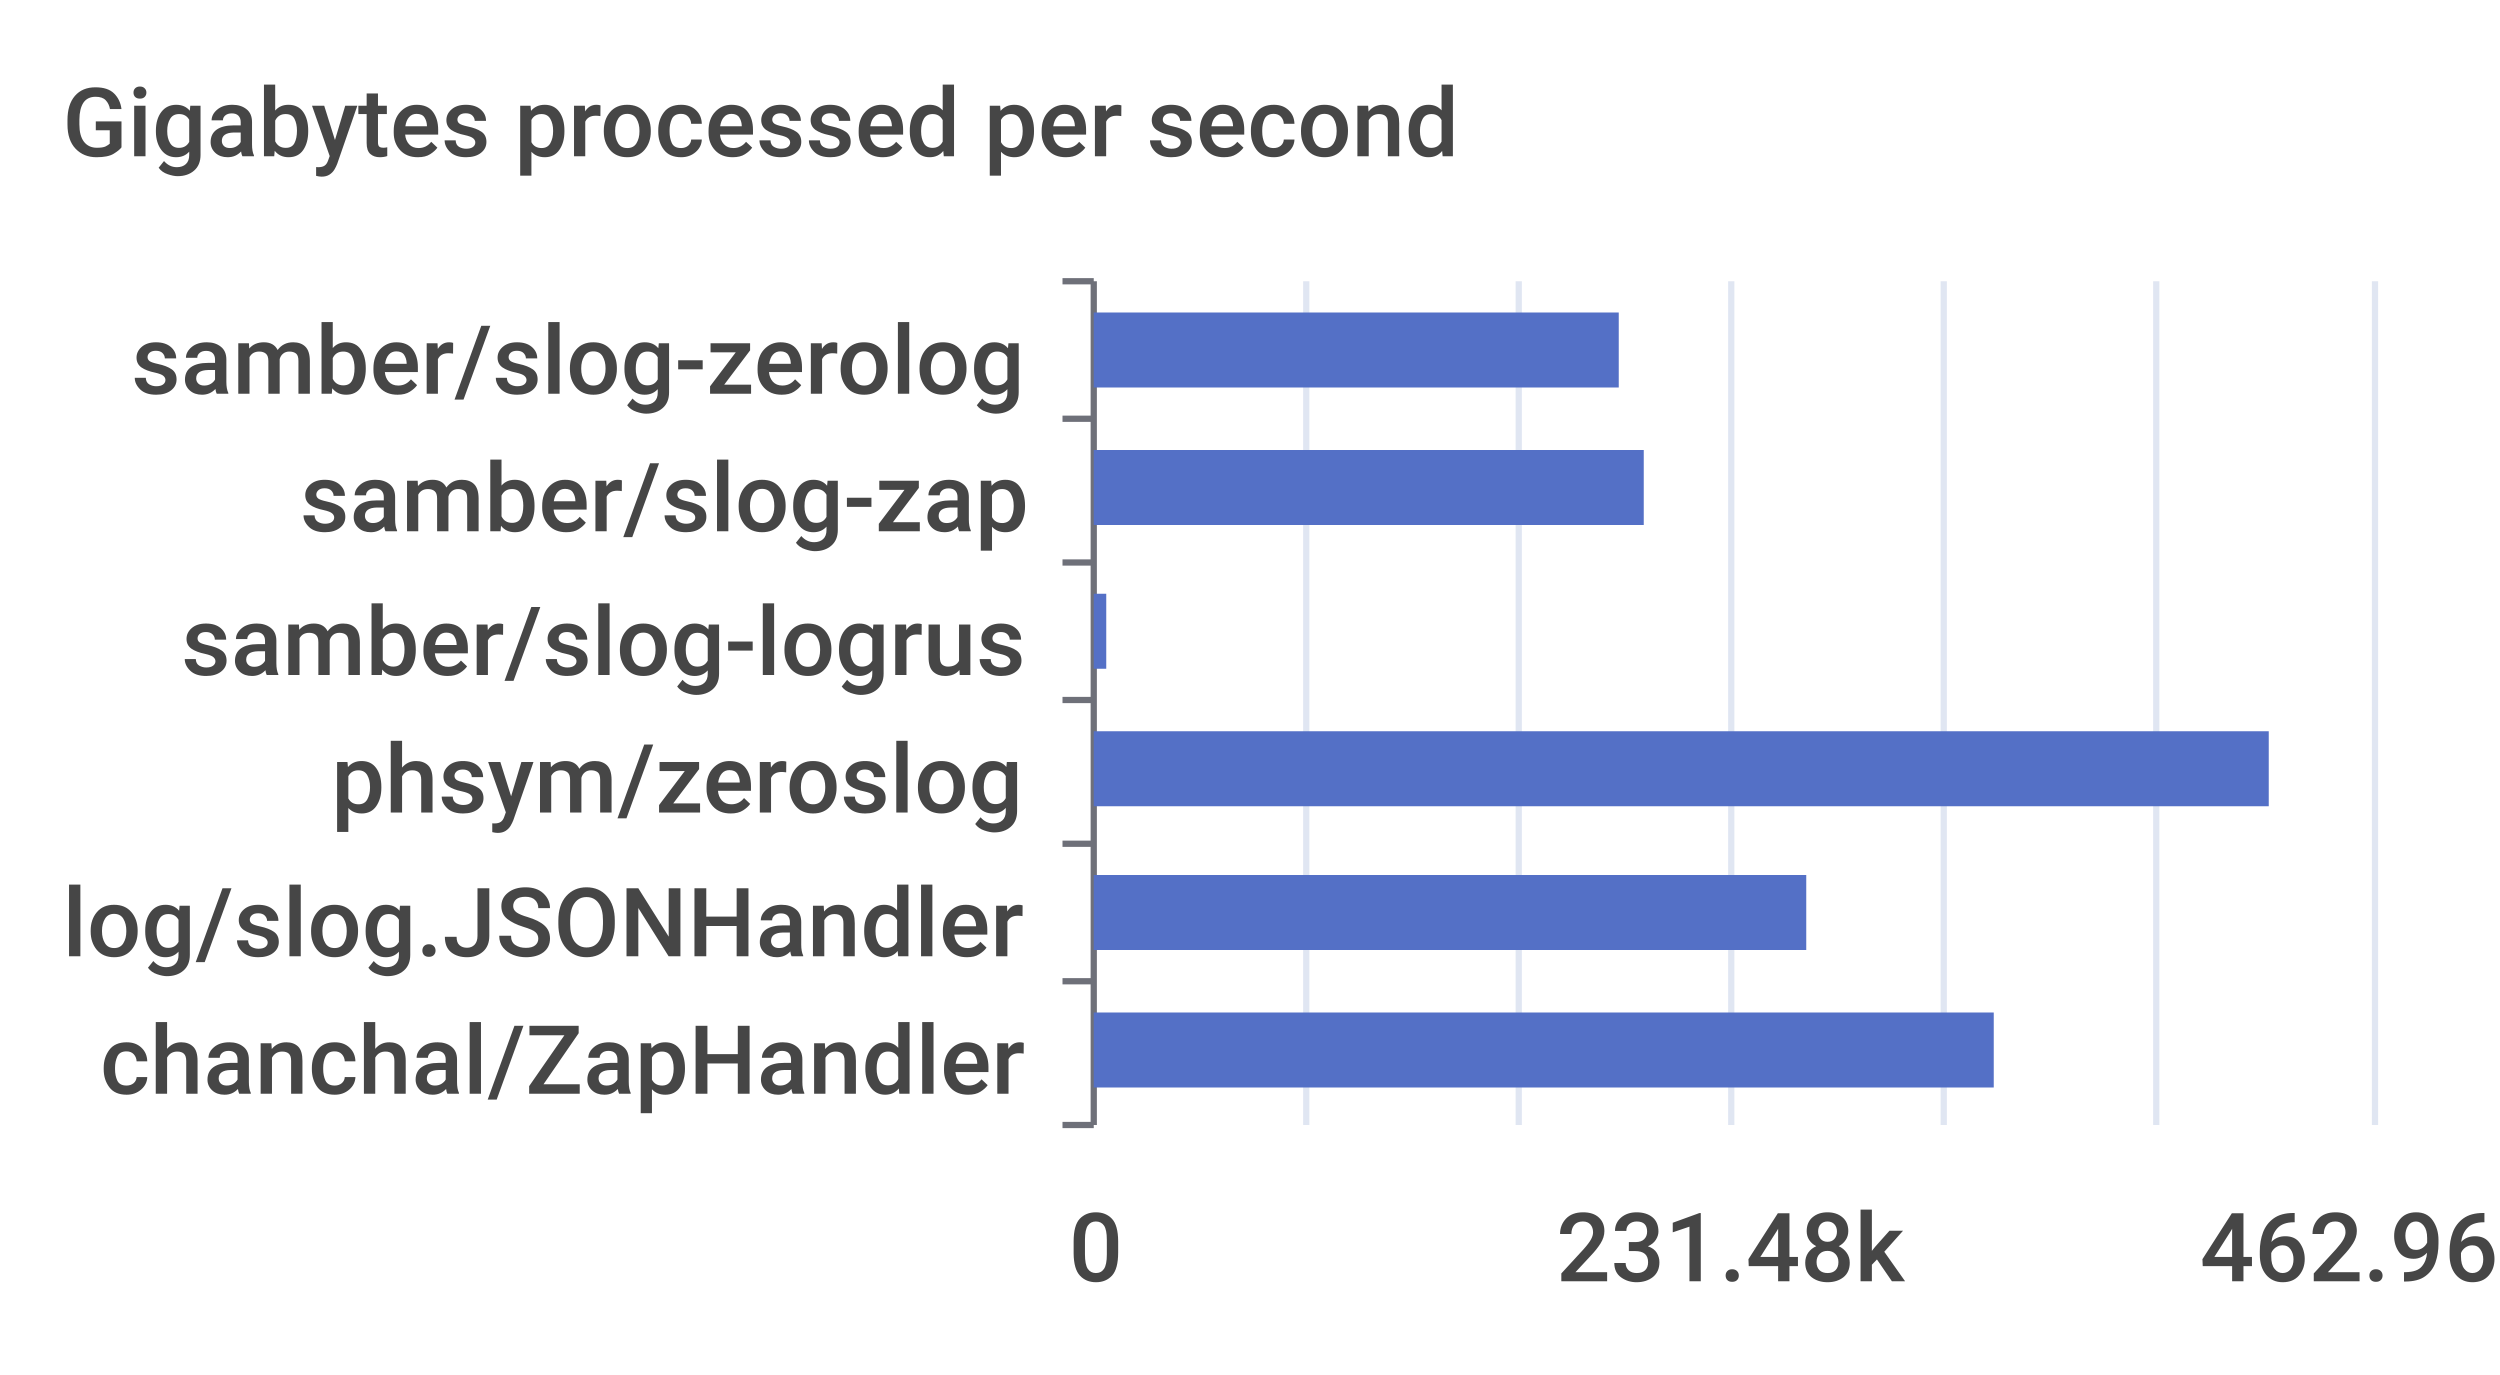
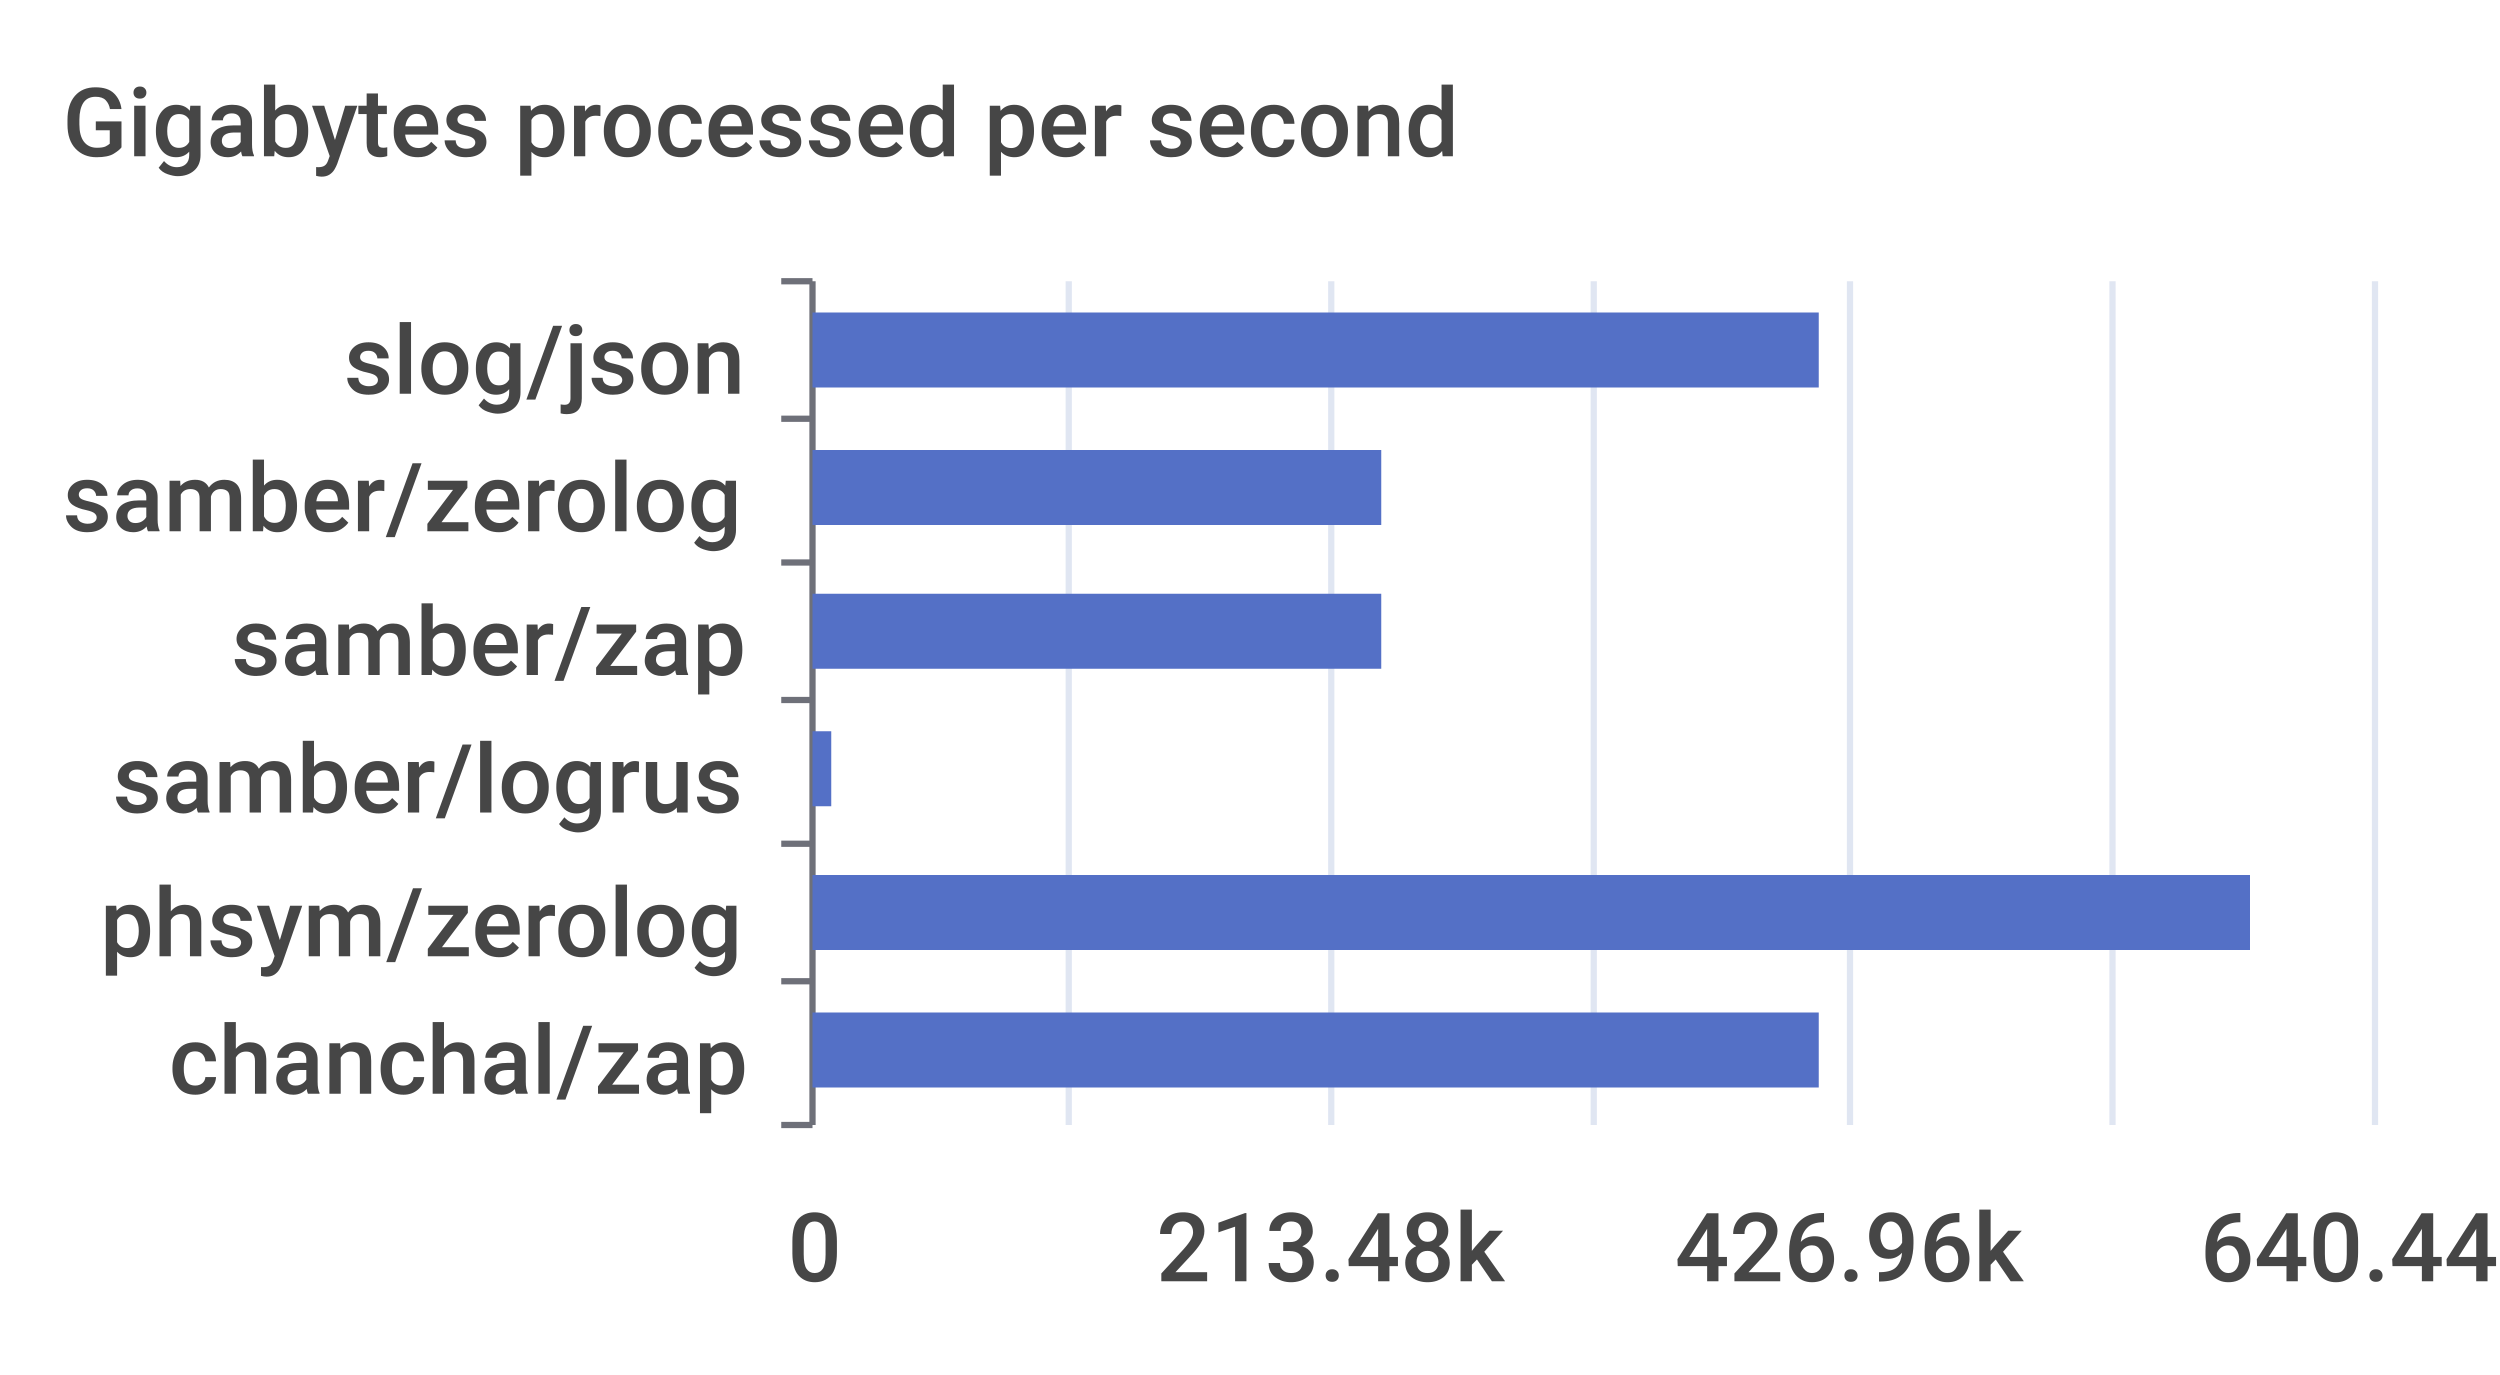
<svg xmlns="http://www.w3.org/2000/svg" width="400" height="220">\n<path d="M 0 0 L 400 0 L 400 220 L 0 220 L 0 0" style="stroke-width:0;stroke:none;fill:rgba(255,255,255,1.0)" />
  <text x="10" y="25" style="stroke-width:0;stroke:none;fill:rgba(70,70,70,1.0);font-size:15.3px;font-family:'Roboto Medium',sans-serif">Gigabytes processed per second</text>
-   <path d="M 170 45 L 175 45" style="stroke-width:1;stroke:rgba(110,112,121,1.0);fill:none" />
-   <path d="M 170 67 L 175 67" style="stroke-width:1;stroke:rgba(110,112,121,1.0);fill:none" />
-   <path d="M 170 90 L 175 90" style="stroke-width:1;stroke:rgba(110,112,121,1.0);fill:none" />
-   <path d="M 170 112 L 175 112" style="stroke-width:1;stroke:rgba(110,112,121,1.0);fill:none" />
-   <path d="M 170 135 L 175 135" style="stroke-width:1;stroke:rgba(110,112,121,1.0);fill:none" />
-   <path d="M 170 157 L 175 157" style="stroke-width:1;stroke:rgba(110,112,121,1.0);fill:none" />
-   <path d="M 170 180 L 175 180" style="stroke-width:1;stroke:rgba(110,112,121,1.0);fill:none" />
-   <path d="M 175 45 L 175 180" style="stroke-width:1;stroke:rgba(110,112,121,1.0);fill:none" />
-   <text x="21" y="63" style="stroke-width:0;stroke:none;fill:rgba(70,70,70,1.0);font-size:15.3px;font-family:'Roboto Medium',sans-serif">samber/slog-zerolog</text>
-   <text x="48" y="85" style="stroke-width:0;stroke:none;fill:rgba(70,70,70,1.0);font-size:15.3px;font-family:'Roboto Medium',sans-serif">samber/slog-zap</text>
-   <text x="29" y="108" style="stroke-width:0;stroke:none;fill:rgba(70,70,70,1.0);font-size:15.3px;font-family:'Roboto Medium',sans-serif">samber/slog-logrus</text>
-   <text x="53" y="130" style="stroke-width:0;stroke:none;fill:rgba(70,70,70,1.0);font-size:15.3px;font-family:'Roboto Medium',sans-serif">phsym/zeroslog</text>
-   <text x="10" y="153" style="stroke-width:0;stroke:none;fill:rgba(70,70,70,1.0);font-size:15.3px;font-family:'Roboto Medium',sans-serif">log/slog.JSONHandler</text>
-   <text x="16" y="175" style="stroke-width:0;stroke:none;fill:rgba(70,70,70,1.0);font-size:15.3px;font-family:'Roboto Medium',sans-serif">chanchal/ZapHandler</text>
-   <text x="171" y="205" style="stroke-width:0;stroke:none;fill:rgba(70,70,70,1.0);font-size:15.3px;font-family:'Roboto Medium',sans-serif">0</text>
-   <text x="249" y="205" style="stroke-width:0;stroke:none;fill:rgba(70,70,70,1.0);font-size:15.3px;font-family:'Roboto Medium',sans-serif">231.48k</text>
-   <text x="352" y="205" style="stroke-width:0;stroke:none;fill:rgba(70,70,70,1.0);font-size:15.3px;font-family:'Roboto Medium',sans-serif">462.96k</text>
-   <path d="M 209 45 L 209 180" style="stroke-width:1;stroke:rgba(224,230,242,1.0);fill:none" />
-   <path d="M 243 45 L 243 180" style="stroke-width:1;stroke:rgba(224,230,242,1.0);fill:none" />
-   <path d="M 277 45 L 277 180" style="stroke-width:1;stroke:rgba(224,230,242,1.0);fill:none" />
-   <path d="M 311 45 L 311 180" style="stroke-width:1;stroke:rgba(224,230,242,1.0);fill:none" />
-   <path d="M 345 45 L 345 180" style="stroke-width:1;stroke:rgba(224,230,242,1.0);fill:none" />
+   <path d="M 125 45 L 130 45" style="stroke-width:1;stroke:rgba(110,112,121,1.0);fill:none" />
+   <path d="M 125 67 L 130 67" style="stroke-width:1;stroke:rgba(110,112,121,1.0);fill:none" />
+   <path d="M 125 90 L 130 90" style="stroke-width:1;stroke:rgba(110,112,121,1.0);fill:none" />
+   <path d="M 125 112 L 130 112" style="stroke-width:1;stroke:rgba(110,112,121,1.0);fill:none" />
+   <path d="M 125 135 L 130 135" style="stroke-width:1;stroke:rgba(110,112,121,1.0);fill:none" />
+   <path d="M 125 157 L 130 157" style="stroke-width:1;stroke:rgba(110,112,121,1.0);fill:none" />
+   <path d="M 125 180 L 130 180" style="stroke-width:1;stroke:rgba(110,112,121,1.0);fill:none" />
+   <path d="M 130 45 L 130 180" style="stroke-width:1;stroke:rgba(110,112,121,1.0);fill:none" />
+   <text x="55" y="63" style="stroke-width:0;stroke:none;fill:rgba(70,70,70,1.0);font-size:15.3px;font-family:'Roboto Medium',sans-serif">slog/json</text>
+   <text x="10" y="85" style="stroke-width:0;stroke:none;fill:rgba(70,70,70,1.0);font-size:15.3px;font-family:'Roboto Medium',sans-serif">samber/zerolog</text>
+   <text x="37" y="108" style="stroke-width:0;stroke:none;fill:rgba(70,70,70,1.0);font-size:15.3px;font-family:'Roboto Medium',sans-serif">samber/zap</text>
+   <text x="18" y="130" style="stroke-width:0;stroke:none;fill:rgba(70,70,70,1.0);font-size:15.3px;font-family:'Roboto Medium',sans-serif">samber/logrus</text>
+   <text x="16" y="153" style="stroke-width:0;stroke:none;fill:rgba(70,70,70,1.0);font-size:15.3px;font-family:'Roboto Medium',sans-serif">phsym/zerolog</text>
+   <text x="27" y="175" style="stroke-width:0;stroke:none;fill:rgba(70,70,70,1.0);font-size:15.3px;font-family:'Roboto Medium',sans-serif">chanchal/zap</text>
+   <text x="126" y="205" style="stroke-width:0;stroke:none;fill:rgba(70,70,70,1.0);font-size:15.3px;font-family:'Roboto Medium',sans-serif">0</text>
+   <text x="185" y="205" style="stroke-width:0;stroke:none;fill:rgba(70,70,70,1.0);font-size:15.3px;font-family:'Roboto Medium',sans-serif">213.48k</text>
+   <text x="268" y="205" style="stroke-width:0;stroke:none;fill:rgba(70,70,70,1.0);font-size:15.3px;font-family:'Roboto Medium',sans-serif">426.96k</text>
+   <text x="352" y="205" style="stroke-width:0;stroke:none;fill:rgba(70,70,70,1.0);font-size:15.3px;font-family:'Roboto Medium',sans-serif">640.44k</text>
+   <path d="M 171 45 L 171 180" style="stroke-width:1;stroke:rgba(224,230,242,1.0);fill:none" />
+   <path d="M 213 45 L 213 180" style="stroke-width:1;stroke:rgba(224,230,242,1.0);fill:none" />
+   <path d="M 255 45 L 255 180" style="stroke-width:1;stroke:rgba(224,230,242,1.0);fill:none" />
+   <path d="M 296 45 L 296 180" style="stroke-width:1;stroke:rgba(224,230,242,1.0);fill:none" />
+   <path d="M 338 45 L 338 180" style="stroke-width:1;stroke:rgba(224,230,242,1.0);fill:none" />
  <path d="M 380 45 L 380 180" style="stroke-width:1;stroke:rgba(224,230,242,1.0);fill:none" />
-   <path d="M 175 162 L 319 162 L 319 174 L 175 174 L 175 162" style="stroke-width:0;stroke:none;fill:rgba(84,112,198,1.0)" />
-   <path d="M 175 140 L 289 140 L 289 152 L 175 152 L 175 140" style="stroke-width:0;stroke:none;fill:rgba(84,112,198,1.0)" />
-   <path d="M 175 117 L 363 117 L 363 129 L 175 129 L 175 117" style="stroke-width:0;stroke:none;fill:rgba(84,112,198,1.0)" />
-   <path d="M 175 95 L 177 95 L 177 107 L 175 107 L 175 95" style="stroke-width:0;stroke:none;fill:rgba(84,112,198,1.0)" />
-   <path d="M 175 72 L 263 72 L 263 84 L 175 84 L 175 72" style="stroke-width:0;stroke:none;fill:rgba(84,112,198,1.0)" />
-   <path d="M 175 50 L 259 50 L 259 62 L 175 62 L 175 50" style="stroke-width:0;stroke:none;fill:rgba(84,112,198,1.0)" />
+   <path d="M 130 162 L 291 162 L 291 174 L 130 174 L 130 162" style="stroke-width:0;stroke:none;fill:rgba(84,112,198,1.0)" />
+   <path d="M 130 140 L 360 140 L 360 152 L 130 152 L 130 140" style="stroke-width:0;stroke:none;fill:rgba(84,112,198,1.0)" />
+   <path d="M 130 117 L 133 117 L 133 129 L 130 129 L 130 117" style="stroke-width:0;stroke:none;fill:rgba(84,112,198,1.0)" />
+   <path d="M 130 95 L 221 95 L 221 107 L 130 107 L 130 95" style="stroke-width:0;stroke:none;fill:rgba(84,112,198,1.0)" />
+   <path d="M 130 72 L 221 72 L 221 84 L 130 84 L 130 72" style="stroke-width:0;stroke:none;fill:rgba(84,112,198,1.0)" />
+   <path d="M 130 50 L 291 50 L 291 62 L 130 62 L 130 50" style="stroke-width:0;stroke:none;fill:rgba(84,112,198,1.0)" />
</svg>
